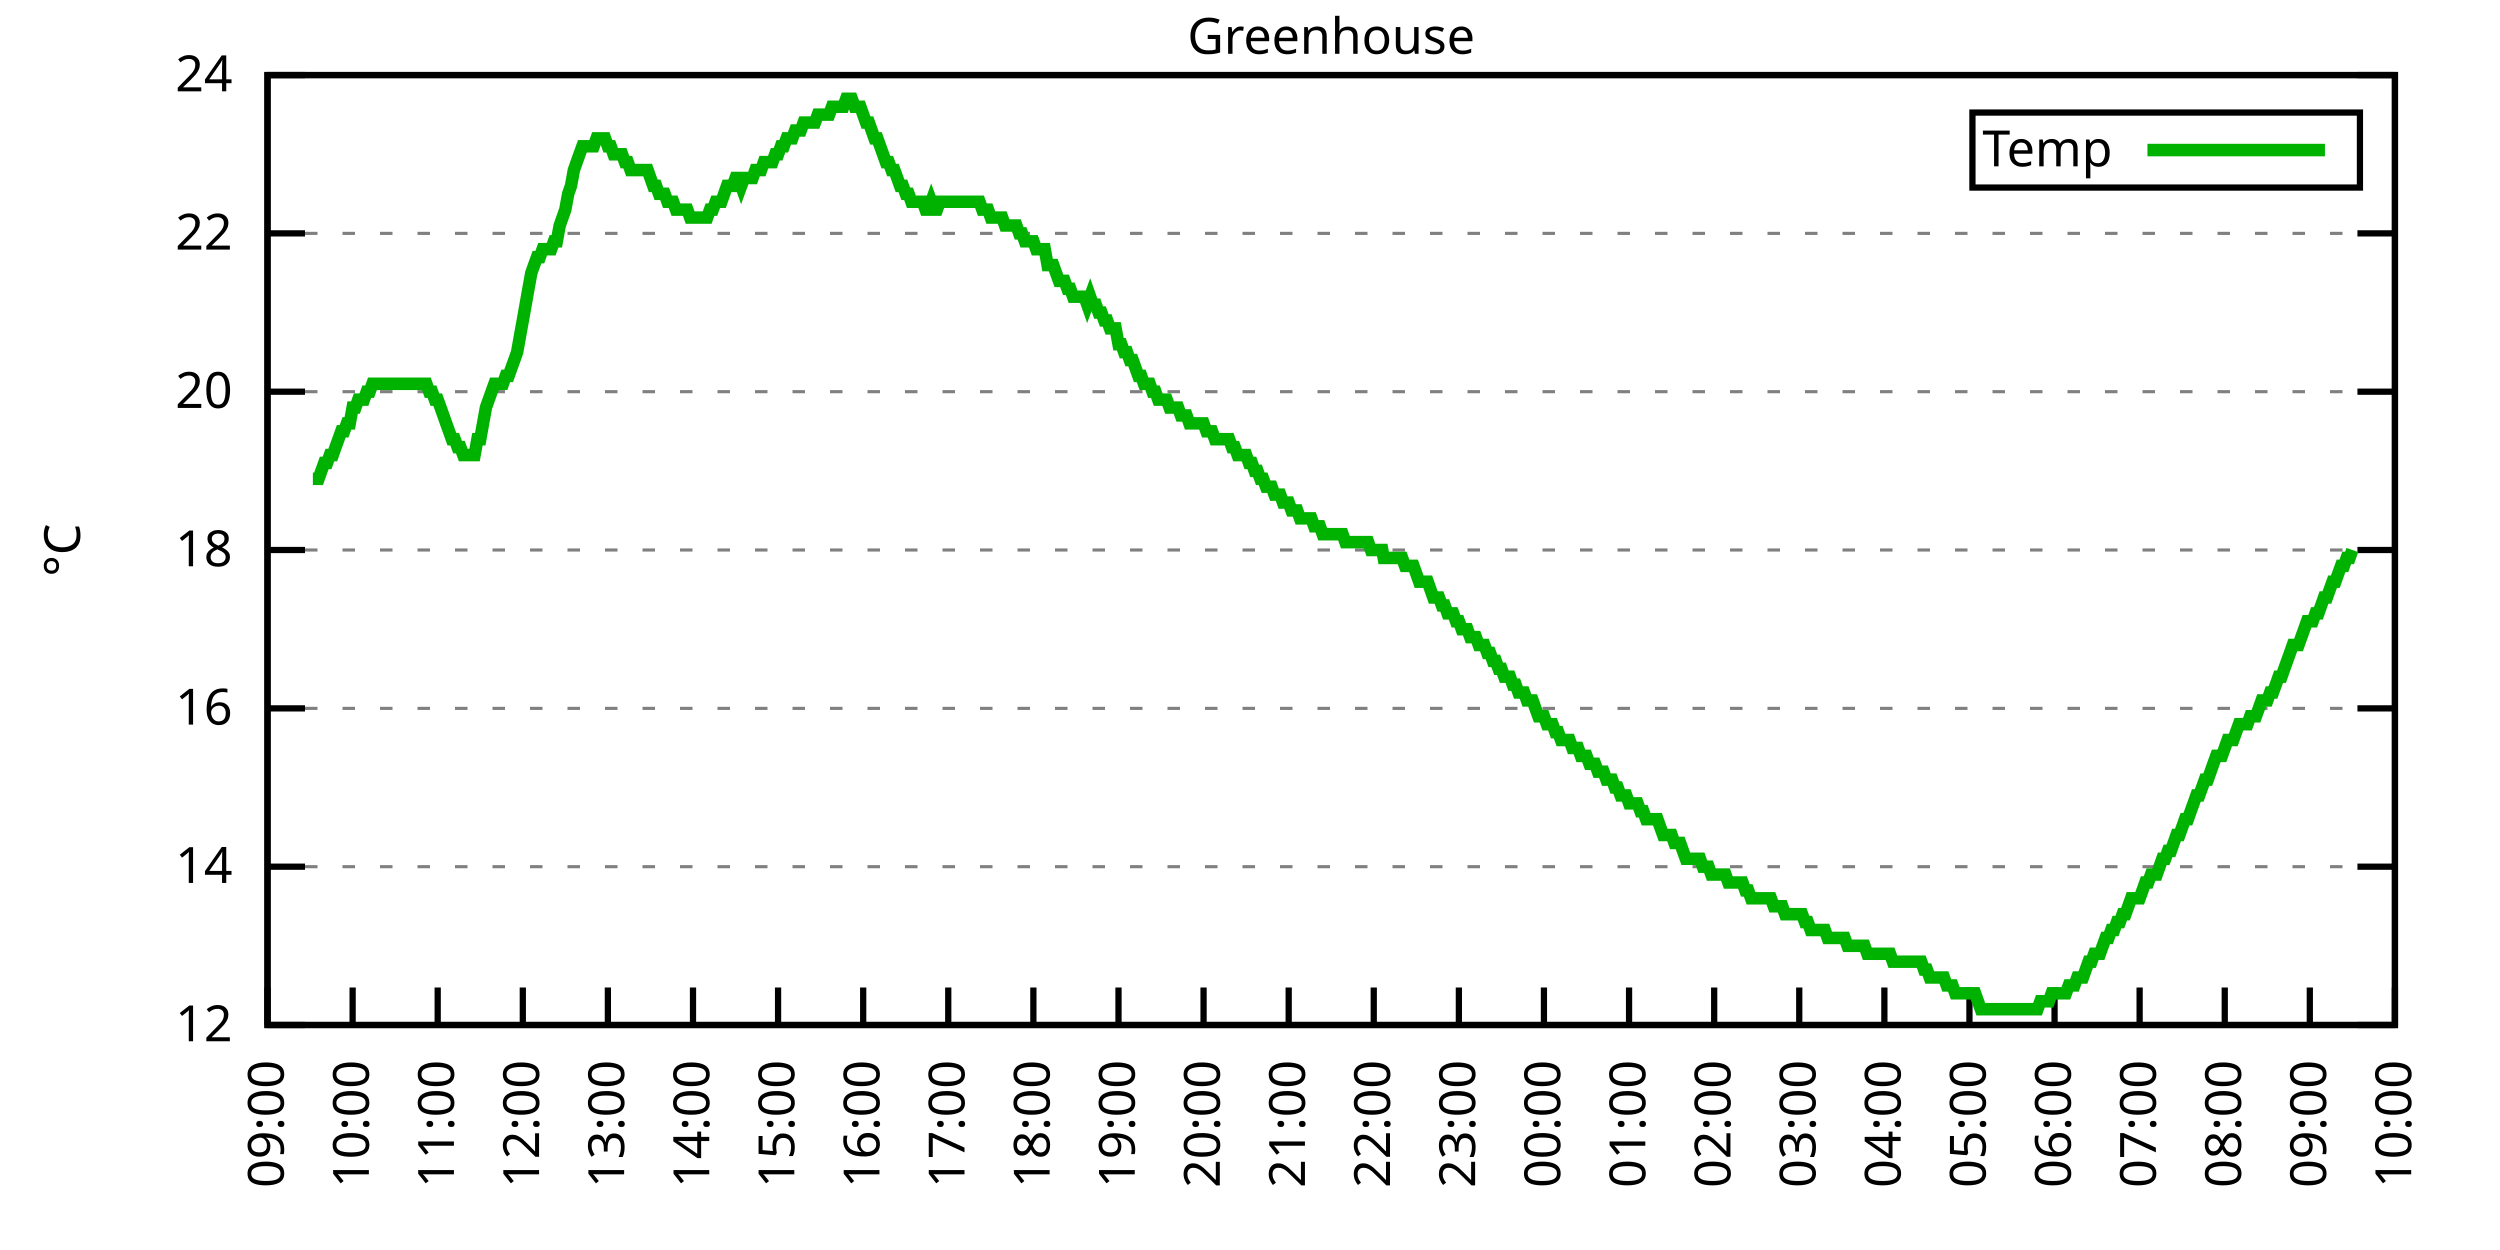
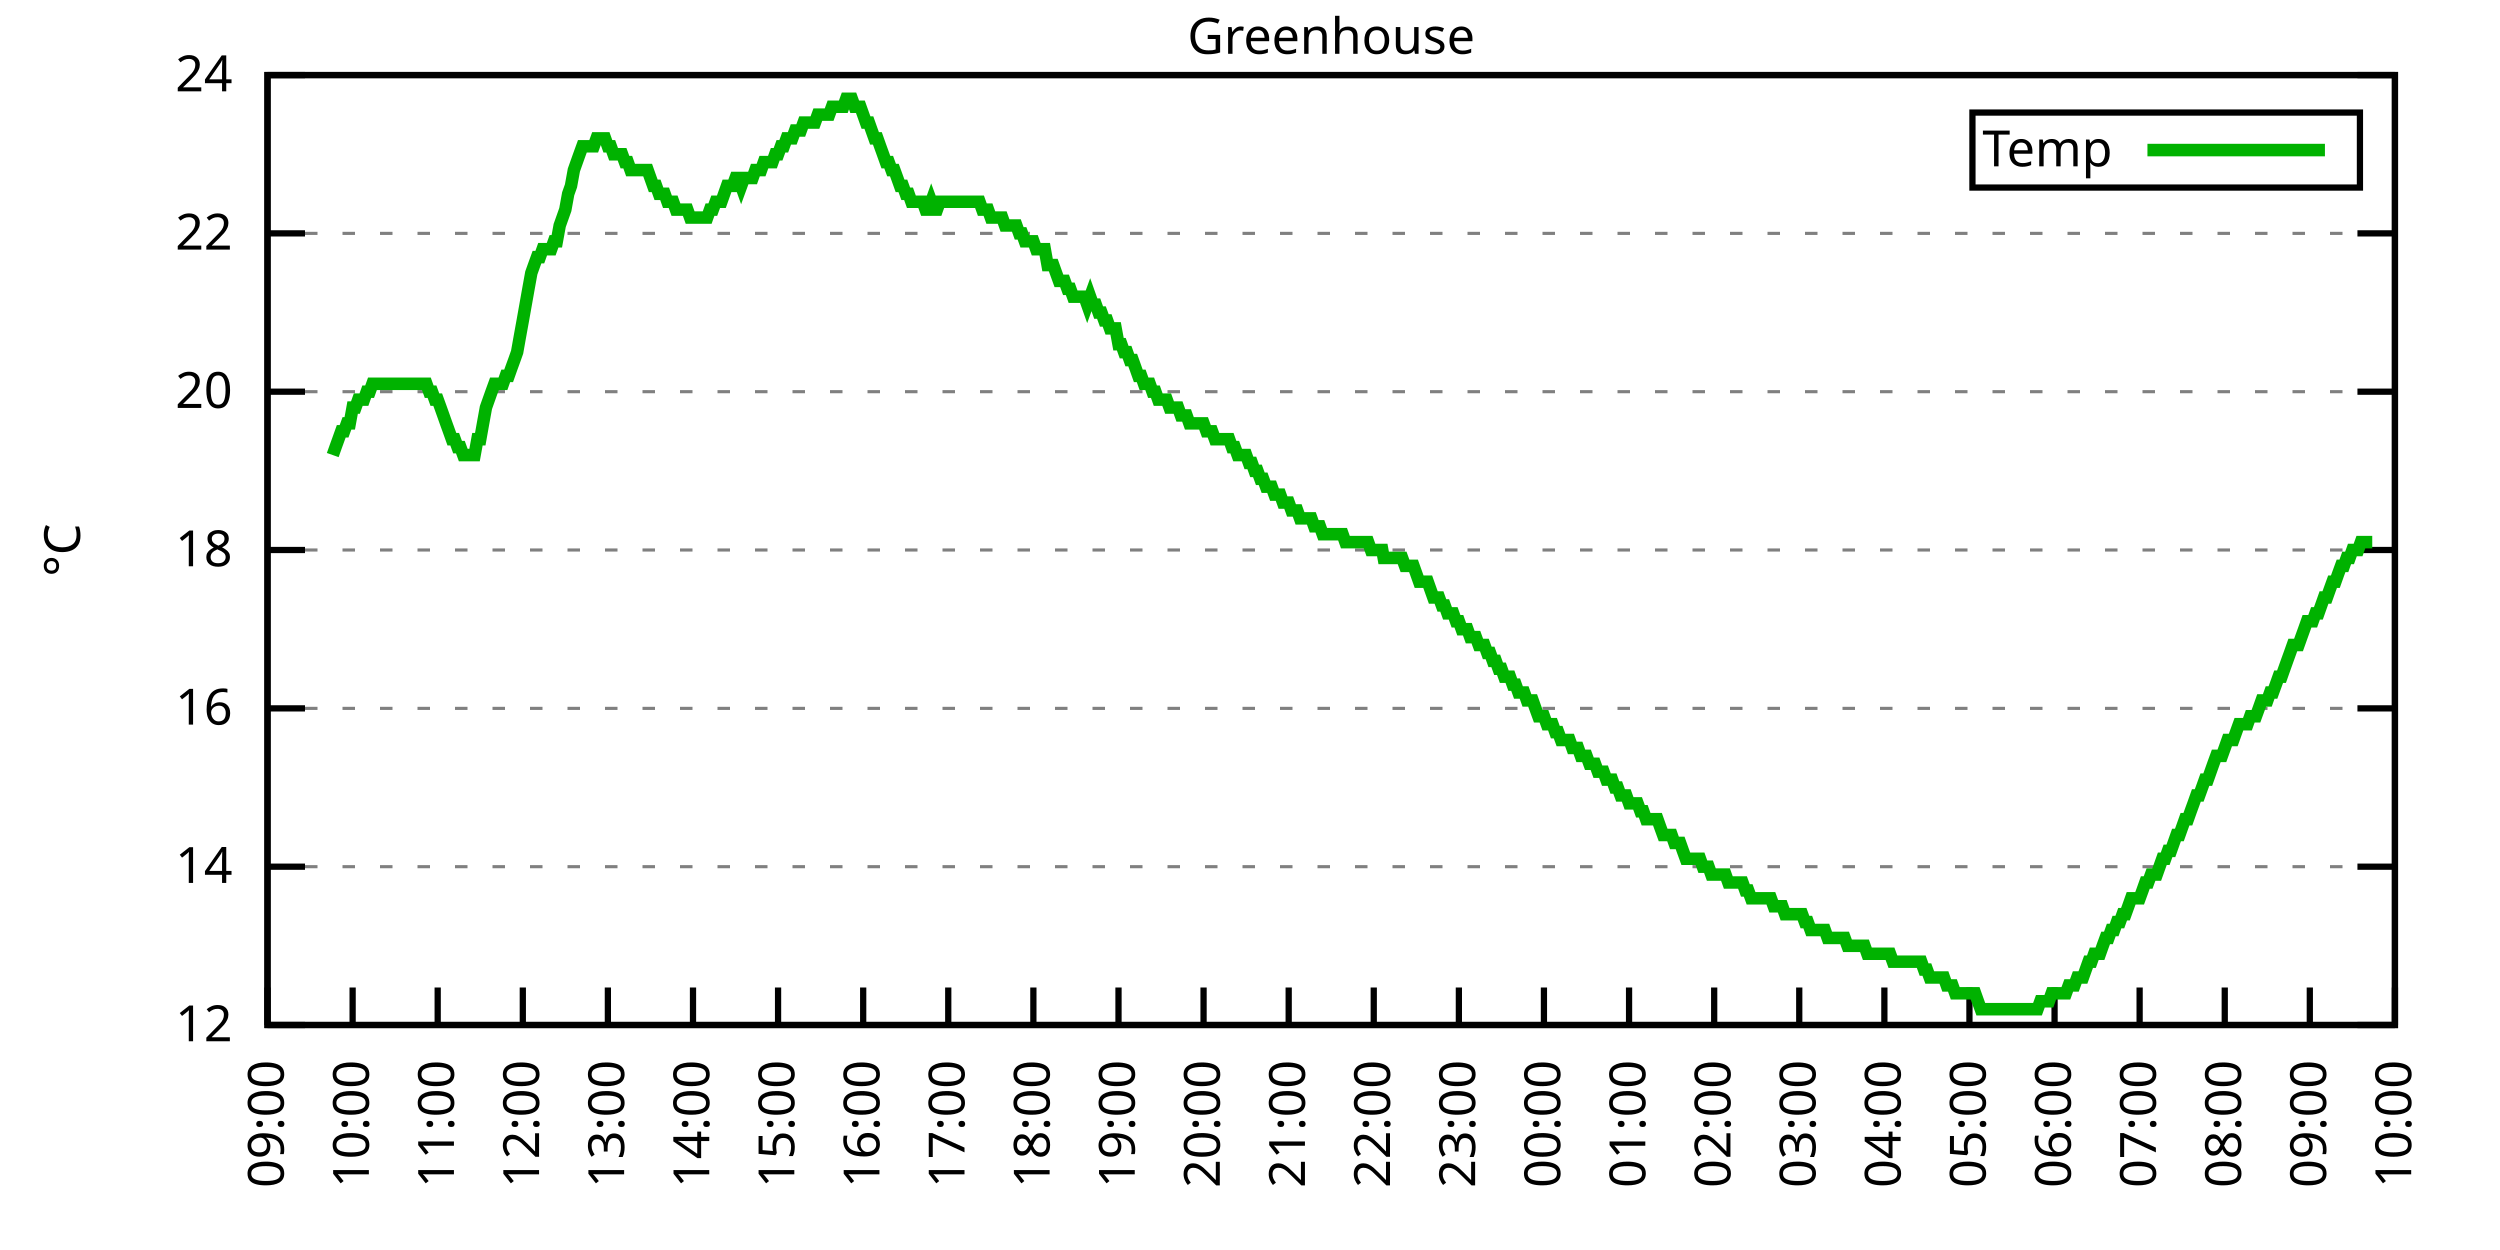
<svg xmlns="http://www.w3.org/2000/svg" xmlns:xlink="http://www.w3.org/1999/xlink" width="400" height="200" viewBox="0 0 400 200">
  <g id="gnuplot_canvas">
    <rect x="0" y="0" width="400" height="200" fill="none" />
    <defs>
      <circle id="gpDot" r="0.5" stroke-width="0.5" stroke="currentColor" />
      <path id="gpPt0" stroke-width="0.333" stroke="currentColor" d="M-1,0 h2 M0,-1 v2" />
      <path id="gpPt1" stroke-width="0.333" stroke="currentColor" d="M-1,-1 L1,1 M1,-1 L-1,1" />
      <path id="gpPt2" stroke-width="0.333" stroke="currentColor" d="M-1,0 L1,0 M0,-1 L0,1 M-1,-1 L1,1 M-1,1 L1,-1" />
      <rect id="gpPt3" stroke-width="0.333" stroke="currentColor" x="-1" y="-1" width="2" height="2" />
      <rect id="gpPt4" stroke-width="0.333" stroke="currentColor" fill="currentColor" x="-1" y="-1" width="2" height="2" />
      <circle id="gpPt5" stroke-width="0.333" stroke="currentColor" cx="0" cy="0" r="1" />
      <use xlink:href="#gpPt5" id="gpPt6" fill="currentColor" stroke="none" />
      <path id="gpPt7" stroke-width="0.333" stroke="currentColor" d="M0,-1.33 L-1.33,0.67 L1.33,0.67 z" />
      <use xlink:href="#gpPt7" id="gpPt8" fill="currentColor" stroke="none" />
      <use xlink:href="#gpPt7" id="gpPt9" stroke="currentColor" transform="rotate(180)" />
      <use xlink:href="#gpPt9" id="gpPt10" fill="currentColor" stroke="none" />
      <use xlink:href="#gpPt3" id="gpPt11" stroke="currentColor" transform="rotate(45)" />
      <use xlink:href="#gpPt11" id="gpPt12" fill="currentColor" stroke="none" />
      <path id="gpPt13" stroke-width="0.333" stroke="currentColor" d="M0,1.330 L1.265,0.411 L0.782,-1.067 L-0.782,-1.076 L-1.265,0.411 z" />
      <use xlink:href="#gpPt13" id="gpPt14" fill="currentColor" stroke="none" />
      <filter id="textbox" filterUnits="objectBoundingBox" x="0" y="0" height="1" width="1">
        <feFlood flood-color="white" flood-opacity="1" result="bgnd" />
        <feComposite in="SourceGraphic" in2="bgnd" operator="atop" />
      </filter>
      <filter id="greybox" filterUnits="objectBoundingBox" x="0" y="0" height="1" width="1">
        <feFlood flood-color="lightgrey" flood-opacity="1" result="grey" />
        <feComposite in="SourceGraphic" in2="grey" operator="atop" />
      </filter>
    </defs>
    <g fill="none" color="white" stroke="currentColor" stroke-width="1.00" stroke-linecap="butt" stroke-linejoin="miter">
</g>
    <g fill="none" color="black" stroke="currentColor" stroke-width="1.00" stroke-linecap="butt" stroke-linejoin="miter">
      <g stroke="none" shape-rendering="crispEdges">
        <polygon fill="rgb(255, 255, 255)" points="42.80,164.00 383.18,164.00 383.18,12.02 42.80,12.02 " />
      </g>
    </g>
    <g fill="none" color="black" stroke="currentColor" stroke-width="1.00" stroke-linecap="butt" stroke-linejoin="miter">
</g>
    <g fill="none" color="black" stroke="black" stroke-width="0.50" stroke-linecap="butt" stroke-linejoin="miter">
</g>
    <g fill="none" color="gray" stroke="currentColor" stroke-width="0.50" stroke-linecap="butt" stroke-linejoin="miter">
      <path stroke="gray" stroke-dasharray="2,4" class="gridline" d="M42.80,164.00 L383.19,164.00  " />
    </g>
    <g fill="none" color="gray" stroke="gray" stroke-width="1.00" stroke-linecap="butt" stroke-linejoin="miter">
</g>
    <g fill="none" color="black" stroke="currentColor" stroke-width="1.00" stroke-linecap="butt" stroke-linejoin="miter">
      <path stroke="black" d="M42.80,164.00 L48.80,164.00 M383.19,164.00 L377.19,164.00  " />
      <g transform="translate(37.20,166.60)" stroke="none" fill="black" font-family="Sans" font-size="8.00" text-anchor="end">
        <text>
          <tspan font-family="Sans"> 12</tspan>
        </text>
      </g>
    </g>
    <g fill="none" color="black" stroke="currentColor" stroke-width="1.00" stroke-linecap="butt" stroke-linejoin="miter">
</g>
    <g fill="none" color="black" stroke="black" stroke-width="0.50" stroke-linecap="butt" stroke-linejoin="miter">
</g>
    <g fill="none" color="gray" stroke="currentColor" stroke-width="0.50" stroke-linecap="butt" stroke-linejoin="miter">
      <path stroke="gray" stroke-dasharray="2,4" class="gridline" d="M42.80,138.67 L383.19,138.67  " />
    </g>
    <g fill="none" color="gray" stroke="gray" stroke-width="1.00" stroke-linecap="butt" stroke-linejoin="miter">
</g>
    <g fill="none" color="black" stroke="currentColor" stroke-width="1.00" stroke-linecap="butt" stroke-linejoin="miter">
      <path stroke="black" d="M42.80,138.67 L48.80,138.67 M383.19,138.67 L377.19,138.67  " />
      <g transform="translate(37.20,141.27)" stroke="none" fill="black" font-family="Sans" font-size="8.00" text-anchor="end">
        <text>
          <tspan font-family="Sans"> 14</tspan>
        </text>
      </g>
    </g>
    <g fill="none" color="black" stroke="currentColor" stroke-width="1.00" stroke-linecap="butt" stroke-linejoin="miter">
</g>
    <g fill="none" color="black" stroke="black" stroke-width="0.50" stroke-linecap="butt" stroke-linejoin="miter">
</g>
    <g fill="none" color="gray" stroke="currentColor" stroke-width="0.50" stroke-linecap="butt" stroke-linejoin="miter">
      <path stroke="gray" stroke-dasharray="2,4" class="gridline" d="M42.80,113.34 L383.19,113.34  " />
    </g>
    <g fill="none" color="gray" stroke="gray" stroke-width="1.00" stroke-linecap="butt" stroke-linejoin="miter">
</g>
    <g fill="none" color="black" stroke="currentColor" stroke-width="1.00" stroke-linecap="butt" stroke-linejoin="miter">
      <path stroke="black" d="M42.80,113.34 L48.80,113.34 M383.19,113.34 L377.19,113.34  " />
      <g transform="translate(37.20,115.94)" stroke="none" fill="black" font-family="Sans" font-size="8.00" text-anchor="end">
        <text>
          <tspan font-family="Sans"> 16</tspan>
        </text>
      </g>
    </g>
    <g fill="none" color="black" stroke="currentColor" stroke-width="1.00" stroke-linecap="butt" stroke-linejoin="miter">
</g>
    <g fill="none" color="black" stroke="black" stroke-width="0.50" stroke-linecap="butt" stroke-linejoin="miter">
</g>
    <g fill="none" color="gray" stroke="currentColor" stroke-width="0.50" stroke-linecap="butt" stroke-linejoin="miter">
      <path stroke="gray" stroke-dasharray="2,4" class="gridline" d="M42.80,88.00 L383.19,88.00  " />
    </g>
    <g fill="none" color="gray" stroke="gray" stroke-width="1.00" stroke-linecap="butt" stroke-linejoin="miter">
</g>
    <g fill="none" color="black" stroke="currentColor" stroke-width="1.00" stroke-linecap="butt" stroke-linejoin="miter">
      <path stroke="black" d="M42.80,88.00 L48.80,88.00 M383.19,88.00 L377.19,88.00  " />
      <g transform="translate(37.20,90.60)" stroke="none" fill="black" font-family="Sans" font-size="8.00" text-anchor="end">
        <text>
          <tspan font-family="Sans"> 18</tspan>
        </text>
      </g>
    </g>
    <g fill="none" color="black" stroke="currentColor" stroke-width="1.00" stroke-linecap="butt" stroke-linejoin="miter">
</g>
    <g fill="none" color="black" stroke="black" stroke-width="0.50" stroke-linecap="butt" stroke-linejoin="miter">
</g>
    <g fill="none" color="gray" stroke="currentColor" stroke-width="0.50" stroke-linecap="butt" stroke-linejoin="miter">
      <path stroke="gray" stroke-dasharray="2,4" class="gridline" d="M42.80,62.67 L383.19,62.67  " />
    </g>
    <g fill="none" color="gray" stroke="gray" stroke-width="1.00" stroke-linecap="butt" stroke-linejoin="miter">
</g>
    <g fill="none" color="black" stroke="currentColor" stroke-width="1.00" stroke-linecap="butt" stroke-linejoin="miter">
      <path stroke="black" d="M42.80,62.67 L48.80,62.67 M383.19,62.67 L377.19,62.67  " />
      <g transform="translate(37.20,65.27)" stroke="none" fill="black" font-family="Sans" font-size="8.00" text-anchor="end">
        <text>
          <tspan font-family="Sans"> 20</tspan>
        </text>
      </g>
    </g>
    <g fill="none" color="black" stroke="currentColor" stroke-width="1.00" stroke-linecap="butt" stroke-linejoin="miter">
</g>
    <g fill="none" color="black" stroke="black" stroke-width="0.50" stroke-linecap="butt" stroke-linejoin="miter">
</g>
    <g fill="none" color="gray" stroke="currentColor" stroke-width="0.50" stroke-linecap="butt" stroke-linejoin="miter">
      <path stroke="gray" stroke-dasharray="2,4" class="gridline" d="M42.80,37.34 L383.19,37.34  " />
    </g>
    <g fill="none" color="gray" stroke="gray" stroke-width="1.00" stroke-linecap="butt" stroke-linejoin="miter">
</g>
    <g fill="none" color="black" stroke="currentColor" stroke-width="1.00" stroke-linecap="butt" stroke-linejoin="miter">
      <path stroke="black" d="M42.80,37.34 L48.80,37.34 M383.19,37.34 L377.19,37.34  " />
      <g transform="translate(37.20,39.94)" stroke="none" fill="black" font-family="Sans" font-size="8.00" text-anchor="end">
        <text>
          <tspan font-family="Sans"> 22</tspan>
        </text>
      </g>
    </g>
    <g fill="none" color="black" stroke="currentColor" stroke-width="1.00" stroke-linecap="butt" stroke-linejoin="miter">
</g>
    <g fill="none" color="black" stroke="black" stroke-width="0.50" stroke-linecap="butt" stroke-linejoin="miter">
</g>
    <g fill="none" color="gray" stroke="currentColor" stroke-width="0.50" stroke-linecap="butt" stroke-linejoin="miter">
      <path stroke="gray" stroke-dasharray="2,4" class="gridline" d="M42.80,12.01 L383.19,12.01  " />
    </g>
    <g fill="none" color="gray" stroke="gray" stroke-width="1.00" stroke-linecap="butt" stroke-linejoin="miter">
</g>
    <g fill="none" color="black" stroke="currentColor" stroke-width="1.00" stroke-linecap="butt" stroke-linejoin="miter">
      <path stroke="black" d="M42.80,12.01 L48.80,12.01 M383.19,12.01 L377.19,12.01  " />
      <g transform="translate(37.20,14.61)" stroke="none" fill="black" font-family="Sans" font-size="8.00" text-anchor="end">
        <text>
          <tspan font-family="Sans"> 24</tspan>
        </text>
      </g>
    </g>
    <g fill="none" color="black" stroke="currentColor" stroke-width="1.00" stroke-linecap="butt" stroke-linejoin="miter">
      <path stroke="black" d="M42.80,164.00 L42.80,158.00  " />
      <g transform="translate(45.40,169.60) rotate(270.00)" stroke="none" fill="black" font-family="Sans" font-size="8.00" text-anchor="end">
        <text>
          <tspan font-family="Sans">09:00</tspan>
        </text>
      </g>
    </g>
    <g fill="none" color="black" stroke="currentColor" stroke-width="1.00" stroke-linecap="butt" stroke-linejoin="miter">
      <path stroke="black" d="M56.42,164.00 L56.42,158.00  " />
      <g transform="translate(59.02,169.60) rotate(270.00)" stroke="none" fill="black" font-family="Sans" font-size="8.00" text-anchor="end">
        <text>
          <tspan font-family="Sans">10:00</tspan>
        </text>
      </g>
    </g>
    <g fill="none" color="black" stroke="currentColor" stroke-width="1.00" stroke-linecap="butt" stroke-linejoin="miter">
      <path stroke="black" d="M70.03,164.00 L70.03,158.00  " />
      <g transform="translate(72.63,169.60) rotate(270.00)" stroke="none" fill="black" font-family="Sans" font-size="8.00" text-anchor="end">
        <text>
          <tspan font-family="Sans">11:00</tspan>
        </text>
      </g>
    </g>
    <g fill="none" color="black" stroke="currentColor" stroke-width="1.00" stroke-linecap="butt" stroke-linejoin="miter">
      <path stroke="black" d="M83.65,164.00 L83.65,158.00  " />
      <g transform="translate(86.25,169.60) rotate(270.00)" stroke="none" fill="black" font-family="Sans" font-size="8.00" text-anchor="end">
        <text>
          <tspan font-family="Sans">12:00</tspan>
        </text>
      </g>
    </g>
    <g fill="none" color="black" stroke="currentColor" stroke-width="1.00" stroke-linecap="butt" stroke-linejoin="miter">
      <path stroke="black" d="M97.26,164.00 L97.26,158.00  " />
      <g transform="translate(99.86,169.60) rotate(270.00)" stroke="none" fill="black" font-family="Sans" font-size="8.00" text-anchor="end">
        <text>
          <tspan font-family="Sans">13:00</tspan>
        </text>
      </g>
    </g>
    <g fill="none" color="black" stroke="currentColor" stroke-width="1.00" stroke-linecap="butt" stroke-linejoin="miter">
      <path stroke="black" d="M110.88,164.00 L110.88,158.00  " />
      <g transform="translate(113.48,169.60) rotate(270.00)" stroke="none" fill="black" font-family="Sans" font-size="8.00" text-anchor="end">
        <text>
          <tspan font-family="Sans">14:00</tspan>
        </text>
      </g>
    </g>
    <g fill="none" color="black" stroke="currentColor" stroke-width="1.00" stroke-linecap="butt" stroke-linejoin="miter">
      <path stroke="black" d="M124.49,164.00 L124.49,158.00  " />
      <g transform="translate(127.09,169.60) rotate(270.00)" stroke="none" fill="black" font-family="Sans" font-size="8.00" text-anchor="end">
        <text>
          <tspan font-family="Sans">15:00</tspan>
        </text>
      </g>
    </g>
    <g fill="none" color="black" stroke="currentColor" stroke-width="1.00" stroke-linecap="butt" stroke-linejoin="miter">
      <path stroke="black" d="M138.11,164.00 L138.11,158.00  " />
      <g transform="translate(140.71,169.60) rotate(270.00)" stroke="none" fill="black" font-family="Sans" font-size="8.00" text-anchor="end">
        <text>
          <tspan font-family="Sans">16:00</tspan>
        </text>
      </g>
    </g>
    <g fill="none" color="black" stroke="currentColor" stroke-width="1.00" stroke-linecap="butt" stroke-linejoin="miter">
      <path stroke="black" d="M151.72,164.00 L151.72,158.00  " />
      <g transform="translate(154.32,169.60) rotate(270.00)" stroke="none" fill="black" font-family="Sans" font-size="8.00" text-anchor="end">
        <text>
          <tspan font-family="Sans">17:00</tspan>
        </text>
      </g>
    </g>
    <g fill="none" color="black" stroke="currentColor" stroke-width="1.00" stroke-linecap="butt" stroke-linejoin="miter">
      <path stroke="black" d="M165.34,164.00 L165.34,158.00  " />
      <g transform="translate(167.94,169.60) rotate(270.00)" stroke="none" fill="black" font-family="Sans" font-size="8.00" text-anchor="end">
        <text>
          <tspan font-family="Sans">18:00</tspan>
        </text>
      </g>
    </g>
    <g fill="none" color="black" stroke="currentColor" stroke-width="1.00" stroke-linecap="butt" stroke-linejoin="miter">
      <path stroke="black" d="M178.96,164.00 L178.96,158.00  " />
      <g transform="translate(181.56,169.60) rotate(270.00)" stroke="none" fill="black" font-family="Sans" font-size="8.00" text-anchor="end">
        <text>
          <tspan font-family="Sans">19:00</tspan>
        </text>
      </g>
    </g>
    <g fill="none" color="black" stroke="currentColor" stroke-width="1.00" stroke-linecap="butt" stroke-linejoin="miter">
      <path stroke="black" d="M192.57,164.00 L192.57,158.00  " />
      <g transform="translate(195.17,169.60) rotate(270.00)" stroke="none" fill="black" font-family="Sans" font-size="8.00" text-anchor="end">
        <text>
          <tspan font-family="Sans">20:00</tspan>
        </text>
      </g>
    </g>
    <g fill="none" color="black" stroke="currentColor" stroke-width="1.00" stroke-linecap="butt" stroke-linejoin="miter">
      <path stroke="black" d="M206.19,164.00 L206.19,158.00  " />
      <g transform="translate(208.79,169.60) rotate(270.00)" stroke="none" fill="black" font-family="Sans" font-size="8.00" text-anchor="end">
        <text>
          <tspan font-family="Sans">21:00</tspan>
        </text>
      </g>
    </g>
    <g fill="none" color="black" stroke="currentColor" stroke-width="1.00" stroke-linecap="butt" stroke-linejoin="miter">
      <path stroke="black" d="M219.80,164.00 L219.80,158.00  " />
      <g transform="translate(222.40,169.60) rotate(270.00)" stroke="none" fill="black" font-family="Sans" font-size="8.00" text-anchor="end">
        <text>
          <tspan font-family="Sans">22:00</tspan>
        </text>
      </g>
    </g>
    <g fill="none" color="black" stroke="currentColor" stroke-width="1.00" stroke-linecap="butt" stroke-linejoin="miter">
      <path stroke="black" d="M233.42,164.00 L233.42,158.00  " />
      <g transform="translate(236.02,169.60) rotate(270.00)" stroke="none" fill="black" font-family="Sans" font-size="8.00" text-anchor="end">
        <text>
          <tspan font-family="Sans">23:00</tspan>
        </text>
      </g>
    </g>
    <g fill="none" color="black" stroke="currentColor" stroke-width="1.00" stroke-linecap="butt" stroke-linejoin="miter">
      <path stroke="black" d="M247.03,164.00 L247.03,158.00  " />
      <g transform="translate(249.63,169.60) rotate(270.00)" stroke="none" fill="black" font-family="Sans" font-size="8.00" text-anchor="end">
        <text>
          <tspan font-family="Sans">00:00</tspan>
        </text>
      </g>
    </g>
    <g fill="none" color="black" stroke="currentColor" stroke-width="1.00" stroke-linecap="butt" stroke-linejoin="miter">
      <path stroke="black" d="M260.65,164.00 L260.65,158.00  " />
      <g transform="translate(263.25,169.60) rotate(270.00)" stroke="none" fill="black" font-family="Sans" font-size="8.00" text-anchor="end">
        <text>
          <tspan font-family="Sans">01:00</tspan>
        </text>
      </g>
    </g>
    <g fill="none" color="black" stroke="currentColor" stroke-width="1.00" stroke-linecap="butt" stroke-linejoin="miter">
      <path stroke="black" d="M274.27,164.00 L274.27,158.00  " />
      <g transform="translate(276.87,169.60) rotate(270.00)" stroke="none" fill="black" font-family="Sans" font-size="8.00" text-anchor="end">
        <text>
          <tspan font-family="Sans">02:00</tspan>
        </text>
      </g>
    </g>
    <g fill="none" color="black" stroke="currentColor" stroke-width="1.00" stroke-linecap="butt" stroke-linejoin="miter">
      <path stroke="black" d="M287.88,164.00 L287.88,158.00  " />
      <g transform="translate(290.48,169.60) rotate(270.00)" stroke="none" fill="black" font-family="Sans" font-size="8.00" text-anchor="end">
        <text>
          <tspan font-family="Sans">03:00</tspan>
        </text>
      </g>
    </g>
    <g fill="none" color="black" stroke="currentColor" stroke-width="1.00" stroke-linecap="butt" stroke-linejoin="miter">
      <path stroke="black" d="M301.50,164.00 L301.50,158.00  " />
      <g transform="translate(304.10,169.60) rotate(270.00)" stroke="none" fill="black" font-family="Sans" font-size="8.00" text-anchor="end">
        <text>
          <tspan font-family="Sans">04:00</tspan>
        </text>
      </g>
    </g>
    <g fill="none" color="black" stroke="currentColor" stroke-width="1.00" stroke-linecap="butt" stroke-linejoin="miter">
      <path stroke="black" d="M315.11,164.00 L315.11,158.00  " />
      <g transform="translate(317.71,169.60) rotate(270.00)" stroke="none" fill="black" font-family="Sans" font-size="8.00" text-anchor="end">
        <text>
          <tspan font-family="Sans">05:00</tspan>
        </text>
      </g>
    </g>
    <g fill="none" color="black" stroke="currentColor" stroke-width="1.00" stroke-linecap="butt" stroke-linejoin="miter">
      <path stroke="black" d="M328.73,164.00 L328.73,158.00  " />
      <g transform="translate(331.33,169.60) rotate(270.00)" stroke="none" fill="black" font-family="Sans" font-size="8.00" text-anchor="end">
        <text>
          <tspan font-family="Sans">06:00</tspan>
        </text>
      </g>
    </g>
    <g fill="none" color="black" stroke="currentColor" stroke-width="1.00" stroke-linecap="butt" stroke-linejoin="miter">
      <path stroke="black" d="M342.34,164.00 L342.34,158.00  " />
      <g transform="translate(344.94,169.60) rotate(270.00)" stroke="none" fill="black" font-family="Sans" font-size="8.00" text-anchor="end">
        <text>
          <tspan font-family="Sans">07:00</tspan>
        </text>
      </g>
    </g>
    <g fill="none" color="black" stroke="currentColor" stroke-width="1.00" stroke-linecap="butt" stroke-linejoin="miter">
      <path stroke="black" d="M355.96,164.00 L355.96,158.00  " />
      <g transform="translate(358.56,169.60) rotate(270.00)" stroke="none" fill="black" font-family="Sans" font-size="8.00" text-anchor="end">
        <text>
          <tspan font-family="Sans">08:00</tspan>
        </text>
      </g>
    </g>
    <g fill="none" color="black" stroke="currentColor" stroke-width="1.00" stroke-linecap="butt" stroke-linejoin="miter">
      <path stroke="black" d="M369.57,164.00 L369.57,158.00  " />
      <g transform="translate(372.17,169.60) rotate(270.00)" stroke="none" fill="black" font-family="Sans" font-size="8.00" text-anchor="end">
        <text>
          <tspan font-family="Sans">09:00</tspan>
        </text>
      </g>
    </g>
    <g fill="none" color="black" stroke="currentColor" stroke-width="1.00" stroke-linecap="butt" stroke-linejoin="miter">
      <path stroke="black" d="M383.19,164.00 L383.19,158.00  " />
      <g transform="translate(385.79,169.60) rotate(270.00)" stroke="none" fill="black" font-family="Sans" font-size="8.00" text-anchor="end">
        <text>
          <tspan font-family="Sans">10:00</tspan>
        </text>
      </g>
    </g>
    <g fill="none" color="black" stroke="currentColor" stroke-width="1.00" stroke-linecap="butt" stroke-linejoin="miter">
</g>
    <g fill="none" color="black" stroke="currentColor" stroke-width="1.00" stroke-linecap="butt" stroke-linejoin="miter">
      <path stroke="black" d="M42.80,12.01 L42.80,164.00 L383.19,164.00 L383.19,12.01 L42.80,12.01 Z  " />
    </g>
    <g fill="none" color="black" stroke="currentColor" stroke-width="1.00" stroke-linecap="butt" stroke-linejoin="miter">
</g>
    <g fill="none" color="black" stroke="currentColor" stroke-width="1.00" stroke-linecap="butt" stroke-linejoin="miter">
      <path stroke="black" d="M315.59,30.01 L315.59,18.01 L377.59,18.01 L377.59,30.01 L315.59,30.01 Z  " />
    </g>
    <g id="Greenhouse_plot_1">
      <g fill="none" color="white" stroke="black" stroke-width="2.00" stroke-linecap="butt" stroke-linejoin="miter">
</g>
      <g fill="none" color="black" stroke="currentColor" stroke-width="2.00" stroke-linecap="butt" stroke-linejoin="miter">
        <g transform="translate(337.99,26.61)" stroke="none" fill="black" font-family="Sans" font-size="8.00" text-anchor="end">
          <text>
            <tspan font-family="Sans">Temp</tspan>
          </text>
        </g>
      </g>
      <g fill="none" color="black" stroke="currentColor" stroke-width="2.00" stroke-linecap="butt" stroke-linejoin="miter">
-         <path stroke="rgb(  0, 178,   0)" d="M343.59,24.01 L371.99,24.01 M50.06,76.61 L50.52,76.61 L50.97,76.61 L51.42,75.34 L51.88,74.07 L52.33,74.07   L52.78,72.81 L53.24,72.81 L53.69,71.54 L54.15,70.27 L54.60,69.01 L55.05,69.01 L55.51,67.74 L55.96,67.74   L56.42,65.21 L56.87,65.21 L57.32,63.94 L57.78,63.94 L58.23,63.94 L58.68,62.67 L59.14,62.67 L59.59,61.41   L60.05,61.41 L60.50,61.41 L60.95,61.41 L61.41,61.41 L61.86,61.41 L62.32,61.41 L62.77,61.41 L63.22,61.41   L63.68,61.41 L64.13,61.41 L64.58,61.41 L65.04,61.41 L65.49,61.41 L65.95,61.41 L66.40,61.41 L66.85,61.41   L67.31,61.41 L67.76,61.41 L68.22,61.41 L68.67,62.67 L69.12,62.67 L69.58,63.94 L70.03,63.94 L70.49,65.21   L70.94,66.47 L71.39,67.74 L71.85,69.01 L72.30,70.27 L72.75,70.27 L73.21,71.54 L73.66,71.54 L74.12,72.81   L74.57,72.81 L75.02,72.81 L75.48,72.81 L75.93,72.81 L76.39,70.27 L76.84,70.27 L77.29,67.74 L77.75,65.21   L78.20,63.94 L78.65,62.67 L79.11,61.41 L79.56,61.41 L80.02,61.41 L80.47,61.41 L80.92,60.14 L81.38,60.14   L81.83,58.87 L82.29,57.61 L82.74,56.34 L83.19,53.81 L83.65,51.27 L84.10,48.74 L84.55,46.21 L85.01,43.67   L85.46,42.41 L85.92,41.14 L86.37,41.14 L86.82,39.87 L87.28,39.87 L87.73,39.87 L88.19,39.87 L88.64,38.61   L89.09,38.61 L89.55,36.08 L90.00,34.81 L90.45,33.54 L90.91,31.01 L91.36,29.74 L91.82,27.21 L92.27,25.94   L92.72,24.68 L93.18,23.41 L93.63,23.41 L94.09,23.41 L94.54,23.41 L94.99,23.41 L95.45,22.14 L95.90,22.14   L96.35,22.14 L96.81,22.14 L97.26,23.41 L97.72,23.41 L98.17,24.68 L98.62,24.68 L99.08,24.68 L99.53,24.68   L99.99,25.94 L100.44,25.94 L100.89,27.21 L101.35,27.21 L101.80,27.21 L102.25,27.21 L102.71,27.21 L103.16,27.21   L103.62,27.21 L104.07,28.48 L104.52,29.74 L104.98,29.74 L105.43,31.01 L105.89,31.01 L106.34,31.01 L106.79,32.28   L107.25,32.28 L107.70,32.28 L108.15,33.54 L108.61,33.54 L109.06,33.54 L109.52,33.54 L109.97,33.54 L110.42,34.81   L110.88,34.81 L111.33,34.81 L111.79,34.81 L112.24,34.81 L112.69,34.81 L113.15,34.81 L113.60,33.54 L114.05,33.54   L114.51,32.28 L114.96,32.28 L115.42,32.28 L115.87,31.01 L116.32,29.74 L116.78,29.74 L117.23,29.74 L117.69,28.48   L118.14,28.48 L118.59,29.74 L119.05,28.48 L119.50,28.48 L119.96,28.48 L120.41,28.48 L120.86,27.21 L121.32,27.21   L121.77,27.21 L122.22,25.94 L122.68,25.94 L123.13,25.94 L123.59,25.94 L124.04,24.68 L124.49,24.68 L124.95,23.41   L125.40,23.41 L125.86,22.14 L126.31,22.14 L126.76,22.14 L127.22,20.88 L127.67,20.88 L128.12,20.88 L128.58,19.61   L129.03,19.61 L129.49,19.61 L129.94,19.61 L130.39,19.61 L130.85,18.34 L131.30,18.34 L131.76,18.34 L132.21,18.34   L132.66,18.34 L133.12,17.08 L133.57,17.08 L134.02,17.08 L134.48,17.08 L134.93,17.08 L135.39,15.81 L135.84,15.81   L136.29,15.81 L136.75,17.08 L137.20,17.08 L137.66,17.08 L138.11,18.34 L138.56,19.61 L139.02,19.61 L139.47,20.88   L139.92,22.14 L140.38,22.14 L140.83,23.41 L141.29,24.68 L141.74,25.94 L142.19,25.94 L142.65,27.21 L143.10,27.21   L143.56,28.48 L144.01,29.74 L144.46,29.74 L144.92,31.01 L145.37,31.01 L145.82,32.28 L146.28,32.28 L146.73,32.28   L147.19,32.28 L147.64,32.28 L148.09,33.54 L148.55,33.54 L149.00,32.28 L149.46,33.54 L149.91,33.54 L150.36,32.28   L150.82,32.28 L151.27,32.28 L151.72,32.28 L152.18,32.28 L152.63,32.28 L153.09,32.28 L153.54,32.28 L153.99,32.28   L154.45,32.28 L154.90,32.28 L155.36,32.28 L155.81,32.28 L156.26,32.28 L156.72,32.28 L157.17,33.54 L157.62,33.54   L158.08,33.54 L158.53,34.81 L158.99,34.81 L159.44,34.81 L159.89,34.81 L160.35,34.81 L160.80,36.08 L161.26,36.08   L161.71,36.08 L162.16,36.08 L162.62,36.08 L163.07,37.34 L163.52,37.34 L163.98,38.61 L164.43,38.61 L164.89,38.61   L165.34,38.61 L165.79,39.87 L166.25,39.87 L166.70,39.87 L167.16,39.87 L167.61,42.41 L168.06,42.41 L168.52,42.41   L168.97,43.67 L169.43,44.94 L169.88,44.94 L170.33,44.94 L170.79,46.21 L171.24,46.21 L171.69,47.47 L172.15,47.47   L172.60,47.47 L173.06,47.47 L173.51,47.47 L173.96,48.74 L174.42,47.47 L174.87,48.74 L175.33,48.74 L175.78,50.01   L176.23,50.01 L176.69,51.27 L177.14,51.27 L177.59,52.54 L178.05,52.54 L178.50,52.54 L178.96,55.07 L179.41,55.07   L179.86,56.34 L180.32,56.34 L180.77,57.61 L181.23,57.61 L181.68,58.87 L182.13,60.14 L182.59,60.14 L183.04,61.41   L183.49,61.41 L183.95,61.41 L184.40,62.67 L184.86,62.67 L185.31,63.94 L185.76,63.94 L186.22,63.94 L186.67,63.94   L187.13,65.21 L187.58,65.21 L188.03,65.21 L188.49,65.21 L188.94,66.47 L189.39,66.47 L189.85,66.47 L190.30,67.74   L190.76,67.74 L191.21,67.74 L191.66,67.74 L192.12,67.74 L192.57,67.74 L193.03,69.01 L193.48,69.01 L193.93,69.01   L194.39,70.27 L194.84,70.27 L195.29,70.27 L195.75,70.27 L196.20,70.27 L196.66,70.27 L197.11,71.54 L197.56,71.54   L198.02,72.81 L198.47,72.81 L198.93,72.81 L199.38,72.81 L199.83,74.07 L200.29,74.07 L200.74,75.34 L201.19,75.34   L201.65,76.61 L202.10,76.61 L202.56,77.87 L203.01,77.87 L203.46,77.87 L203.92,79.14 L204.37,79.14 L204.83,79.14   L205.28,80.41 L205.73,80.41 L206.19,80.41 L206.64,81.67 L207.09,81.67 L207.55,81.67 L208.00,82.94 L208.46,82.94   L208.91,82.94 L209.36,82.94 L209.82,82.94 L210.27,84.21 L210.73,84.21 L211.18,84.21 L211.63,85.47 L212.09,85.47   L212.54,85.47 L213.00,85.47 L213.45,85.47 L213.90,85.47 L214.81,85.47 L215.26,86.74 L215.72,86.74 L216.17,86.74   L216.63,86.74 L217.08,86.74 L217.53,86.74 L217.99,86.74 L218.44,86.74 L218.90,86.74 L219.35,88.00 L219.80,88.00   L220.26,88.00 L220.71,88.00 L221.16,88.00 L221.39,89.27 L222.07,89.27 L222.53,89.27 L222.98,89.27 L223.43,89.27   L223.89,89.27 L224.34,89.27 L224.80,90.54 L225.25,90.54 L225.70,90.54 L226.16,90.54 L226.61,91.80 L227.06,93.07   L227.52,93.07 L227.97,93.07 L228.43,93.07 L228.88,94.34 L229.33,95.60 L229.79,95.60 L230.24,95.60 L230.70,96.87   L231.15,96.87 L231.60,98.14 L232.06,98.14 L232.51,98.14 L232.96,99.40 L233.42,99.40 L233.87,100.67 L234.33,100.67   L234.78,100.67 L235.23,101.94 L235.69,101.94 L236.14,101.94 L236.60,103.20 L237.05,103.20 L237.50,103.20 L237.96,104.47   L238.41,104.47 L238.86,105.74 L239.32,105.74 L239.77,107.00 L240.23,107.00 L240.68,108.27 L241.13,108.27 L241.59,108.27   L242.04,109.54 L242.50,109.54 L242.95,110.80 L243.40,110.80 L243.86,110.80 L244.31,112.07 L244.76,112.07 L245.22,112.07   L245.67,113.34 L246.13,114.60 L246.58,114.60 L247.03,114.60 L247.49,115.87 L247.94,115.87 L248.40,115.87 L248.85,117.14   L249.30,117.14 L249.76,118.40 L250.21,118.40 L250.66,118.40 L251.12,118.40 L251.57,119.67 L252.03,119.67 L252.48,119.67   L252.93,120.94 L253.39,120.94 L253.84,120.94 L254.30,122.20 L254.75,122.20 L255.20,122.20 L255.66,123.47 L256.11,123.47   L256.56,123.47 L257.02,124.74 L257.47,124.74 L257.93,124.74 L258.38,126.00 L258.83,126.00 L259.29,127.27 L259.74,127.27   L260.20,127.27 L260.65,128.54 L261.10,128.54 L261.56,128.54 L262.01,128.54 L262.47,129.80 L262.92,129.80 L263.37,131.07   L263.83,131.07 L264.28,131.07 L264.73,131.07 L265.19,131.07 L265.64,132.34 L266.10,133.60 L266.55,133.60 L267.00,133.60   L267.46,133.60 L267.91,134.87 L268.37,134.87 L268.82,134.87 L269.27,136.14 L269.73,137.40 L270.18,137.40 L270.63,137.40   L271.09,137.40 L271.54,137.40 L272.00,137.40 L272.45,138.67 L272.90,138.67 L273.36,138.67 L273.81,139.93 L274.27,139.93   L274.72,139.93 L275.17,139.93 L275.63,139.93 L276.08,139.93 L276.53,141.20 L276.99,141.20 L277.44,141.20 L277.90,141.20   L278.35,141.20 L278.80,141.20 L279.26,142.47 L279.71,142.47 L280.17,143.73 L280.62,143.73 L281.07,143.73 L281.53,143.73   L281.98,143.73 L282.43,143.73 L282.89,143.73 L283.34,143.73 L283.80,145.00 L284.25,145.00 L284.70,145.00 L285.16,145.00   L285.61,146.27 L286.07,146.27 L286.52,146.27 L286.97,146.27 L287.43,146.27 L287.88,146.27 L288.33,146.27 L288.79,147.53   L289.24,147.53 L289.70,148.80 L290.15,148.80 L290.60,148.80 L291.06,148.80 L291.51,148.80 L291.97,148.80 L292.42,150.07   L292.87,150.07 L293.33,150.07 L293.78,150.07 L294.23,150.07 L294.69,150.07 L295.14,150.07 L295.60,151.33 L296.05,151.33   L296.50,151.33 L296.96,151.33 L297.41,151.33 L297.87,151.33 L298.32,151.33 L298.77,152.60 L299.23,152.60 L299.68,152.60   L300.13,152.60 L300.59,152.60 L301.04,152.60 L301.50,152.60 L301.95,152.60 L302.40,152.60 L302.86,153.87 L303.31,153.87   L303.77,153.87 L304.22,153.87 L304.67,153.87 L305.13,153.87 L305.58,153.87 L306.03,153.87 L306.49,153.87 L306.94,153.87   L307.40,153.87 L307.85,155.13 L308.30,155.13 L308.76,156.40 L309.21,156.40 L309.67,156.40 L310.12,156.40 L310.57,156.40   L311.03,156.40 L311.48,157.67 L311.94,157.67 L312.39,157.67 L312.84,158.93 L313.30,158.93 L313.75,158.93 L314.20,158.93   L314.66,158.93 L315.11,158.93 L315.57,158.93 L316.02,158.93 L316.47,160.20 L316.93,161.47 L317.38,161.47 L317.84,161.47   L318.29,161.47 L318.74,161.47 L319.20,161.47 L319.65,161.47 L320.10,161.47 L320.56,161.47 L321.01,161.47 L321.47,161.47   L321.92,161.47 L322.37,161.47 L322.83,161.47 L323.28,161.47 L323.74,161.47 L324.19,161.47 L324.64,161.47 L325.10,161.47   L325.55,161.47 L326.00,161.47 L326.46,160.20 L326.91,160.20 L327.37,160.20 L327.82,160.20 L328.27,158.93 L328.73,158.93   L329.18,158.93 L329.64,158.93 L330.09,158.93 L330.54,158.93 L331.00,157.67 L331.45,157.67 L331.90,157.67 L332.36,156.40   L332.81,156.40 L333.27,156.40 L333.72,155.13 L334.17,153.87 L334.63,153.87 L335.08,152.60 L335.54,152.60 L335.99,152.60   L336.44,151.33 L336.90,150.07 L337.35,150.07 L337.80,148.80 L338.26,148.80 L338.71,147.53 L339.17,147.53 L339.62,146.27   L340.07,146.27 L340.53,145.00 L340.98,143.73 L341.44,143.73 L341.89,143.73 L342.34,143.73 L342.80,142.47 L343.25,141.20   L343.70,141.20 L344.16,139.93 L344.61,139.93 L345.07,139.93 L345.52,138.67 L345.97,137.40 L346.43,137.40 L346.88,136.14   L347.34,136.14 L347.79,134.87 L348.24,133.60 L348.70,133.60 L349.15,132.34 L349.60,131.07 L350.06,131.07 L350.51,129.80   L350.97,128.54 L351.42,127.27 L351.87,127.27 L352.33,126.00 L352.78,124.74 L353.24,124.74 L353.69,123.47 L354.14,122.20   L354.60,120.94 L355.05,120.94 L355.50,120.94 L355.96,119.67 L356.41,118.40 L356.87,118.40 L357.32,118.40 L357.77,117.14   L358.23,115.87 L358.68,115.87 L359.14,115.87 L359.59,115.87 L360.04,114.60 L360.50,114.60 L360.95,114.60 L361.41,113.34   L361.86,112.07 L362.31,112.07 L362.77,112.07 L363.22,110.80 L363.67,110.80 L364.13,109.54 L364.58,108.27 L365.04,108.27   L365.49,107.00 L365.94,105.74 L366.40,104.47 L366.85,103.20 L367.31,103.20 L367.76,103.20 L368.21,101.94 L368.67,100.67   L369.12,99.40 L369.57,99.40 L370.03,99.40 L370.48,98.14 L370.94,98.14 L371.39,96.87 L371.84,95.60 L372.30,95.60   L372.75,94.34 L373.21,93.07 L373.66,93.07 L374.11,91.80 L374.57,90.54 L375.02,90.54 L375.47,89.27 L375.93,89.27   L376.38,88.00  " />
+         <path stroke="rgb(  0, 178,   0)" d="M343.59,24.01 L371.99,24.01 M53.24,72.81 L53.69,71.54 L54.15,70.27 L54.60,69.01 L55.05,69.01 L55.51,67.74   L55.96,67.74 L56.42,65.21 L56.87,65.21 L57.32,63.94 L57.78,63.94 L58.23,63.94 L58.68,62.67 L59.14,62.67   L59.59,61.41 L60.05,61.41 L60.50,61.41 L60.95,61.41 L61.41,61.41 L61.86,61.41 L62.32,61.41 L62.77,61.41   L63.22,61.41 L63.68,61.41 L64.13,61.41 L64.58,61.41 L65.04,61.41 L65.49,61.41 L65.95,61.41 L66.40,61.41   L66.85,61.41 L67.31,61.41 L67.76,61.41 L68.22,61.41 L68.67,62.67 L69.12,62.67 L69.58,63.94 L70.03,63.94   L70.49,65.21 L70.94,66.47 L71.39,67.74 L71.85,69.01 L72.30,70.27 L72.75,70.27 L73.21,71.54 L73.66,71.54   L74.12,72.81 L74.57,72.81 L75.02,72.81 L75.48,72.81 L75.93,72.81 L76.39,70.27 L76.84,70.27 L77.29,67.74   L77.75,65.21 L78.20,63.94 L78.65,62.67 L79.11,61.41 L79.56,61.41 L80.02,61.41 L80.47,61.41 L80.92,60.14   L81.38,60.14 L81.83,58.87 L82.29,57.61 L82.74,56.34 L83.19,53.81 L83.65,51.27 L84.10,48.74 L84.55,46.21   L85.01,43.67 L85.46,42.41 L85.92,41.14 L86.37,41.14 L86.82,39.87 L87.28,39.87 L87.73,39.87 L88.19,39.87   L88.64,38.61 L89.09,38.61 L89.55,36.08 L90.00,34.81 L90.45,33.54 L90.91,31.01 L91.36,29.74 L91.82,27.21   L92.27,25.94 L92.72,24.68 L93.18,23.41 L93.63,23.41 L94.09,23.41 L94.54,23.41 L94.99,23.41 L95.45,22.14   L95.90,22.14 L96.35,22.14 L96.81,22.14 L97.26,23.41 L97.72,23.41 L98.17,24.68 L98.62,24.68 L99.08,24.68   L99.53,24.68 L99.99,25.94 L100.44,25.94 L100.89,27.21 L101.35,27.21 L101.80,27.21 L102.25,27.21 L102.71,27.21   L103.16,27.21 L103.62,27.21 L104.07,28.48 L104.52,29.74 L104.98,29.74 L105.43,31.01 L105.89,31.01 L106.34,31.01   L106.79,32.28 L107.25,32.28 L107.70,32.28 L108.15,33.54 L108.61,33.54 L109.06,33.54 L109.52,33.54 L109.97,33.54   L110.42,34.81 L110.88,34.81 L111.33,34.81 L111.79,34.81 L112.24,34.81 L112.69,34.81 L113.15,34.81 L113.60,33.54   L114.05,33.54 L114.51,32.28 L114.96,32.28 L115.42,32.28 L115.87,31.01 L116.32,29.74 L116.78,29.74 L117.23,29.74   L117.69,28.48 L118.14,28.48 L118.59,29.74 L119.05,28.48 L119.50,28.48 L119.96,28.48 L120.41,28.48 L120.86,27.21   L121.32,27.21 L121.77,27.21 L122.22,25.94 L122.68,25.94 L123.13,25.94 L123.59,25.94 L124.04,24.68 L124.49,24.68   L124.95,23.41 L125.40,23.41 L125.86,22.14 L126.31,22.14 L126.76,22.14 L127.22,20.88 L127.67,20.88 L128.12,20.88   L128.58,19.61 L129.03,19.61 L129.49,19.61 L129.94,19.61 L130.39,19.61 L130.85,18.34 L131.30,18.34 L131.76,18.34   L132.21,18.34 L132.66,18.34 L133.12,17.08 L133.57,17.08 L134.02,17.08 L134.48,17.08 L134.93,17.08 L135.39,15.81   L135.84,15.81 L136.29,15.81 L136.75,17.08 L137.20,17.08 L137.66,17.08 L138.11,18.34 L138.56,19.61 L139.02,19.61   L139.47,20.88 L139.92,22.14 L140.38,22.14 L140.83,23.41 L141.29,24.68 L141.74,25.94 L142.19,25.94 L142.65,27.21   L143.10,27.21 L143.56,28.48 L144.01,29.74 L144.46,29.74 L144.92,31.01 L145.37,31.01 L145.82,32.28 L146.28,32.28   L146.73,32.28 L147.19,32.28 L147.64,32.28 L148.09,33.54 L148.55,33.54 L149.00,32.28 L149.46,33.54 L149.91,33.54   L150.36,32.28 L150.82,32.28 L151.27,32.28 L151.72,32.28 L152.18,32.28 L152.63,32.28 L153.09,32.28 L153.54,32.28   L153.99,32.28 L154.45,32.28 L154.90,32.28 L155.36,32.28 L155.81,32.28 L156.26,32.28 L156.72,32.28 L157.17,33.54   L157.62,33.54 L158.08,33.54 L158.53,34.81 L158.99,34.81 L159.44,34.81 L159.89,34.81 L160.35,34.81 L160.80,36.08   L161.26,36.08 L161.71,36.08 L162.16,36.08 L162.62,36.08 L163.07,37.34 L163.52,37.34 L163.98,38.61 L164.43,38.61   L164.89,38.61 L165.34,38.61 L165.79,39.87 L166.25,39.87 L166.70,39.87 L167.16,39.87 L167.61,42.41 L168.06,42.41   L168.52,42.41 L168.97,43.67 L169.43,44.94 L169.88,44.94 L170.33,44.94 L170.79,46.21 L171.24,46.21 L171.69,47.47   L172.15,47.47 L172.60,47.47 L173.06,47.47 L173.51,47.47 L173.96,48.74 L174.42,47.47 L174.87,48.74 L175.33,48.74   L175.78,50.01 L176.23,50.01 L176.69,51.27 L177.14,51.27 L177.59,52.54 L178.05,52.54 L178.50,52.54 L178.96,55.07   L179.41,55.07 L179.86,56.34 L180.32,56.34 L180.77,57.61 L181.23,57.61 L181.68,58.87 L182.13,60.14 L182.59,60.14   L183.04,61.41 L183.49,61.41 L183.95,61.41 L184.40,62.67 L184.86,62.67 L185.31,63.94 L185.76,63.94 L186.22,63.94   L186.67,63.94 L187.13,65.21 L187.58,65.21 L188.03,65.21 L188.49,65.21 L188.94,66.47 L189.39,66.47 L189.85,66.47   L190.30,67.74 L190.76,67.74 L191.21,67.74 L191.66,67.74 L192.12,67.74 L192.57,67.74 L193.03,69.01 L193.48,69.01   L193.93,69.01 L194.39,70.27 L194.84,70.27 L195.29,70.27 L195.75,70.27 L196.20,70.27 L196.66,70.27 L197.11,71.54   L197.56,71.54 L198.02,72.81 L198.47,72.81 L198.93,72.81 L199.38,72.81 L199.83,74.07 L200.29,74.07 L200.74,75.34   L201.19,75.34 L201.65,76.61 L202.10,76.61 L202.56,77.87 L203.01,77.87 L203.46,77.87 L203.92,79.14 L204.37,79.14   L204.83,79.14 L205.28,80.41 L205.73,80.41 L206.19,80.41 L206.64,81.67 L207.09,81.67 L207.55,81.67 L208.00,82.94   L208.46,82.94 L208.91,82.94 L209.36,82.94 L209.82,82.94 L210.27,84.21 L210.73,84.21 L211.18,84.21 L211.63,85.47   L212.09,85.47 L212.54,85.47 L213.00,85.47 L213.45,85.47 L213.90,85.47 L214.81,85.47 L215.26,86.74 L215.72,86.74   L216.17,86.74 L216.63,86.74 L217.08,86.74 L217.53,86.74 L217.99,86.74 L218.44,86.74 L218.90,86.74 L219.35,88.00   L219.80,88.00 L220.26,88.00 L220.71,88.00 L221.16,88.00 L221.39,89.27 L222.07,89.27 L222.53,89.27 L222.98,89.27   L223.43,89.27 L223.89,89.27 L224.34,89.27 L224.80,90.54 L225.25,90.54 L225.70,90.54 L226.16,90.54 L226.61,91.80   L227.06,93.07 L227.52,93.07 L227.97,93.07 L228.43,93.07 L228.88,94.34 L229.33,95.60 L229.79,95.60 L230.24,95.60   L230.70,96.87 L231.15,96.87 L231.60,98.14 L232.06,98.14 L232.51,98.14 L232.96,99.40 L233.42,99.40 L233.87,100.67   L234.33,100.67 L234.78,100.67 L235.23,101.94 L235.69,101.94 L236.14,101.94 L236.60,103.20 L237.05,103.20 L237.50,103.20   L237.96,104.47 L238.41,104.47 L238.86,105.74 L239.32,105.74 L239.77,107.00 L240.23,107.00 L240.68,108.27 L241.13,108.27   L241.59,108.27 L242.04,109.54 L242.50,109.54 L242.95,110.80 L243.40,110.80 L243.86,110.80 L244.31,112.07 L244.76,112.07   L245.22,112.07 L245.67,113.34 L246.13,114.60 L246.58,114.60 L247.03,114.60 L247.49,115.87 L247.94,115.87 L248.40,115.87   L248.85,117.14 L249.30,117.14 L249.76,118.40 L250.21,118.40 L250.66,118.40 L251.12,118.40 L251.57,119.67 L252.03,119.67   L252.48,119.67 L252.93,120.94 L253.39,120.94 L253.84,120.94 L254.30,122.20 L254.75,122.20 L255.20,122.20 L255.66,123.47   L256.11,123.47 L256.56,123.47 L257.02,124.74 L257.47,124.74 L257.93,124.74 L258.38,126.00 L258.83,126.00 L259.29,127.27   L259.74,127.27 L260.20,127.27 L260.65,128.54 L261.10,128.54 L261.56,128.54 L262.01,128.54 L262.47,129.80 L262.92,129.80   L263.37,131.07 L263.83,131.07 L264.28,131.07 L264.73,131.07 L265.19,131.07 L265.64,132.34 L266.10,133.60 L266.55,133.60   L267.00,133.60 L267.46,133.60 L267.91,134.87 L268.37,134.87 L268.82,134.87 L269.27,136.14 L269.73,137.40 L270.18,137.40   L270.63,137.40 L271.09,137.40 L271.54,137.40 L272.00,137.40 L272.45,138.67 L272.90,138.67 L273.36,138.67 L273.81,139.93   L274.27,139.93 L274.72,139.93 L275.17,139.93 L275.63,139.93 L276.08,139.93 L276.53,141.20 L276.99,141.20 L277.44,141.20   L277.90,141.20 L278.35,141.20 L278.80,141.20 L279.26,142.47 L279.71,142.47 L280.17,143.73 L280.62,143.73 L281.07,143.73   L281.53,143.73 L281.98,143.73 L282.43,143.73 L282.89,143.73 L283.34,143.73 L283.80,145.00 L284.25,145.00 L284.70,145.00   L285.16,145.00 L285.61,146.27 L286.07,146.27 L286.52,146.27 L286.97,146.27 L287.43,146.27 L287.88,146.27 L288.33,146.27   L288.79,147.53 L289.24,147.53 L289.70,148.80 L290.15,148.80 L290.60,148.80 L291.06,148.80 L291.51,148.80 L291.97,148.80   L292.42,150.07 L292.87,150.07 L293.33,150.07 L293.78,150.07 L294.23,150.07 L294.69,150.07 L295.14,150.07 L295.60,151.33   L296.05,151.33 L296.50,151.33 L296.96,151.33 L297.41,151.33 L297.87,151.33 L298.32,151.33 L298.77,152.60 L299.23,152.60   L299.68,152.60 L300.13,152.60 L300.59,152.60 L301.04,152.60 L301.50,152.60 L301.95,152.60 L302.40,152.60 L302.86,153.87   L303.31,153.87 L303.77,153.87 L304.22,153.87 L304.67,153.87 L305.13,153.87 L305.58,153.87 L306.03,153.87 L306.49,153.87   L306.94,153.87 L307.40,153.87 L307.85,155.13 L308.30,155.13 L308.76,156.40 L309.21,156.40 L309.67,156.40 L310.12,156.40   L310.57,156.40 L311.03,156.40 L311.48,157.67 L311.94,157.67 L312.39,157.67 L312.84,158.93 L313.30,158.93 L313.75,158.93   L314.20,158.93 L314.66,158.93 L315.11,158.93 L315.57,158.93 L316.02,158.93 L316.47,160.20 L316.93,161.47 L317.38,161.47   L317.84,161.47 L318.29,161.47 L318.74,161.47 L319.20,161.47 L319.65,161.47 L320.10,161.47 L320.56,161.47 L321.01,161.47   L321.47,161.47 L321.92,161.47 L322.37,161.47 L322.83,161.47 L323.28,161.47 L323.74,161.47 L324.19,161.47 L324.64,161.47   L325.10,161.47 L325.55,161.47 L326.00,161.47 L326.46,160.20 L326.91,160.20 L327.37,160.20 L327.82,160.20 L328.27,158.93   L328.73,158.93 L329.18,158.93 L329.64,158.93 L330.09,158.93 L330.54,158.93 L331.00,157.67 L331.45,157.67 L331.90,157.67   L332.36,156.40 L332.81,156.40 L333.27,156.40 L333.72,155.13 L334.17,153.87 L334.63,153.87 L335.08,152.60 L335.54,152.60   L335.99,152.60 L336.44,151.33 L336.90,150.07 L337.35,150.07 L337.80,148.80 L338.26,148.80 L338.71,147.53 L339.17,147.53   L339.62,146.27 L340.07,146.27 L340.53,145.00 L340.98,143.73 L341.44,143.73 L341.89,143.73 L342.34,143.73 L342.80,142.47   L343.25,141.20 L343.70,141.20 L344.16,139.93 L344.61,139.93 L345.07,139.93 L345.52,138.67 L345.97,137.40 L346.43,137.40   L346.88,136.14 L347.34,136.14 L347.79,134.87 L348.24,133.60 L348.70,133.60 L349.15,132.34 L349.60,131.07 L350.06,131.07   L350.51,129.80 L350.97,128.54 L351.42,127.27 L351.87,127.27 L352.33,126.00 L352.78,124.74 L353.24,124.74 L353.69,123.47   L354.14,122.20 L354.60,120.94 L355.05,120.94 L355.50,120.94 L355.96,119.67 L356.41,118.40 L356.87,118.40 L357.32,118.40   L357.77,117.14 L358.23,115.87 L358.68,115.87 L359.14,115.87 L359.59,115.87 L360.04,114.60 L360.50,114.60 L360.95,114.60   L361.41,113.34 L361.86,112.07 L362.31,112.07 L362.77,112.07 L363.22,110.80 L363.67,110.80 L364.13,109.54 L364.58,108.27   L365.04,108.27 L365.49,107.00 L365.94,105.74 L366.40,104.47 L366.85,103.20 L367.31,103.20 L367.76,103.20 L368.21,101.94   L368.67,100.67 L369.12,99.40 L369.57,99.40 L370.03,99.40 L370.48,98.14 L370.94,98.14 L371.39,96.87 L371.84,95.60   L372.30,95.60 L372.75,94.34 L373.21,93.07 L373.66,93.07 L374.11,91.80 L374.57,90.54 L375.02,90.54 L375.47,89.27   L375.93,89.27 L376.38,88.00 L376.84,88.00 L377.29,88.00 L377.74,86.74 L378.20,86.74 L378.65,86.74 L379.11,86.74   L379.56,86.74  " />
      </g>
    </g>
    <g fill="none" color="black" stroke="currentColor" stroke-width="2.00" stroke-linecap="butt" stroke-linejoin="miter">
</g>
    <g fill="none" color="black" stroke="black" stroke-width="1.00" stroke-linecap="butt" stroke-linejoin="miter">
</g>
    <g fill="none" color="black" stroke="currentColor" stroke-width="1.00" stroke-linecap="butt" stroke-linejoin="miter">
      <path stroke="black" d="M42.80,12.01 L42.80,164.00 L383.19,164.00 L383.19,12.01 L42.80,12.01 Z  " />
      <g transform="translate(12.80,88.01) rotate(270.00)" stroke="none" fill="black" font-family="Sans" font-size="8.00" text-anchor="middle">
        <text>
          <tspan font-family="Sans">°C</tspan>
        </text>
      </g>
    </g>
    <g fill="none" color="black" stroke="currentColor" stroke-width="1.00" stroke-linecap="butt" stroke-linejoin="miter">
</g>
    <g fill="none" color="black" stroke="currentColor" stroke-width="1.00" stroke-linecap="butt" stroke-linejoin="miter">
      <g transform="translate(212.99,8.61)" stroke="none" fill="black" font-family="Sans" font-size="8.00" text-anchor="middle">
        <text>
          <tspan font-family="Sans">Greenhouse</tspan>
        </text>
      </g>
    </g>
    <g fill="none" color="black" stroke="currentColor" stroke-width="1.00" stroke-linecap="butt" stroke-linejoin="miter">
</g>
  </g>
</svg>
